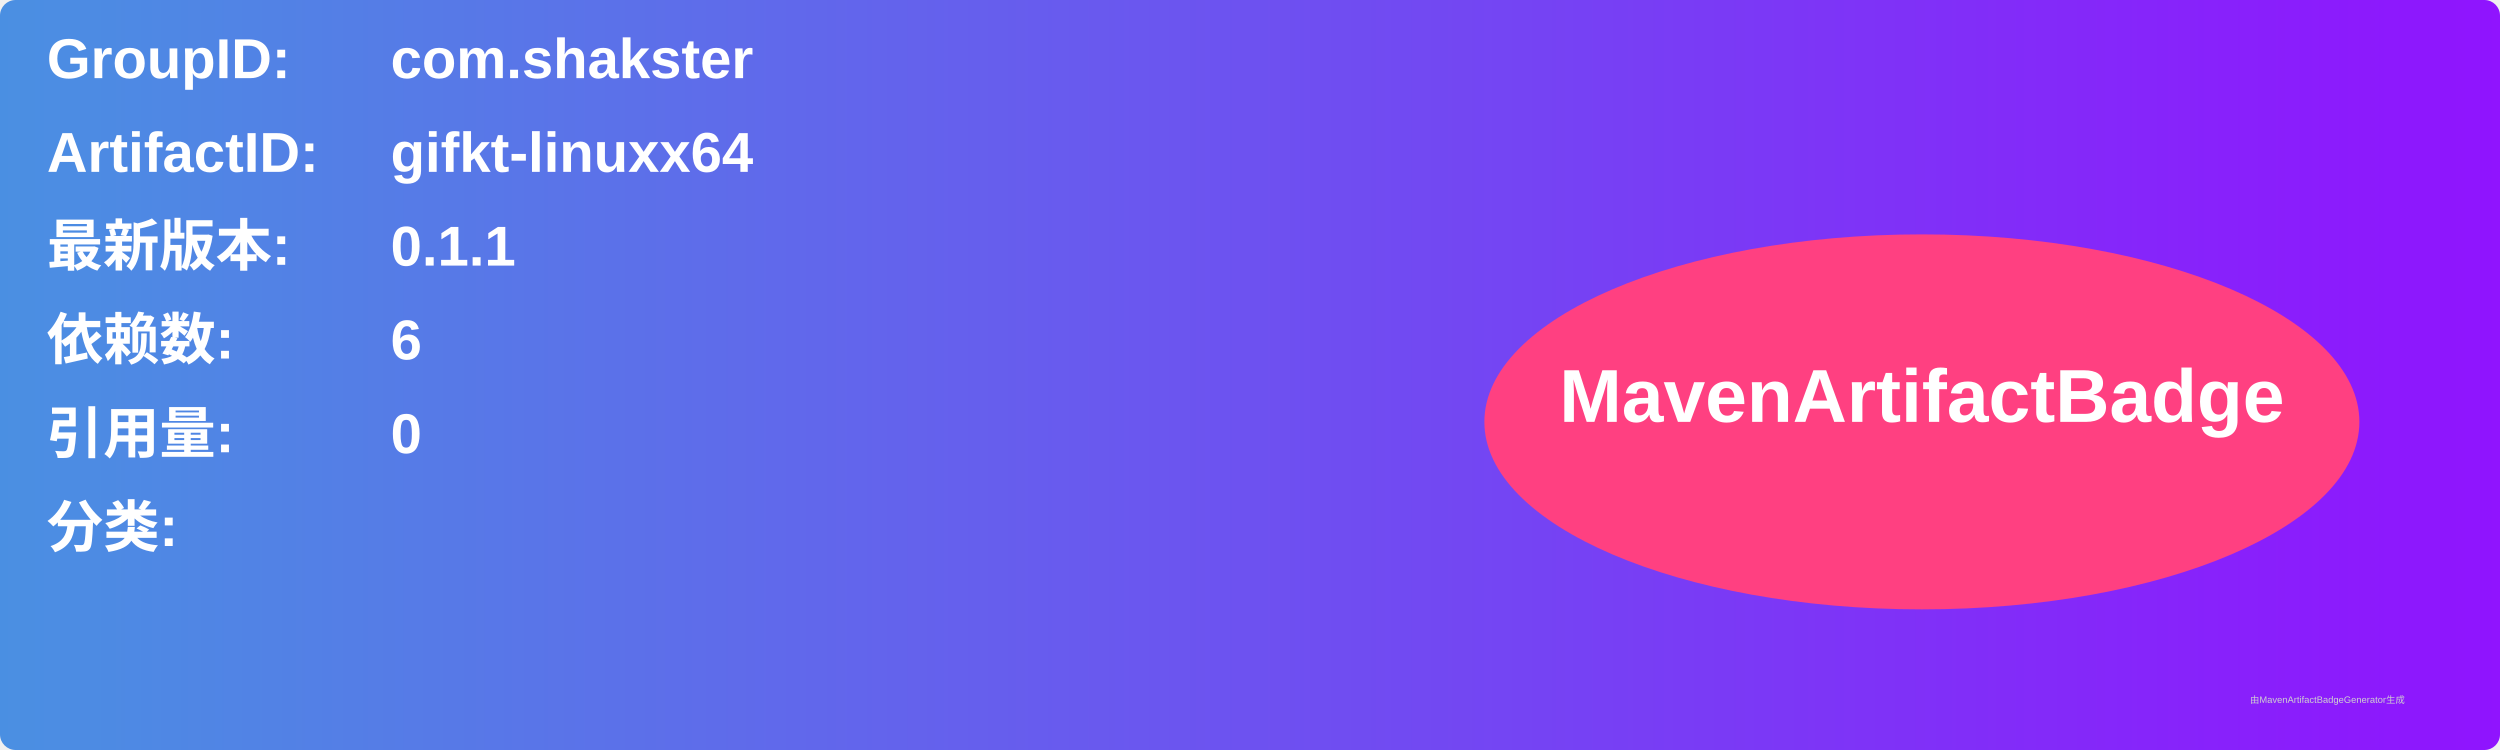
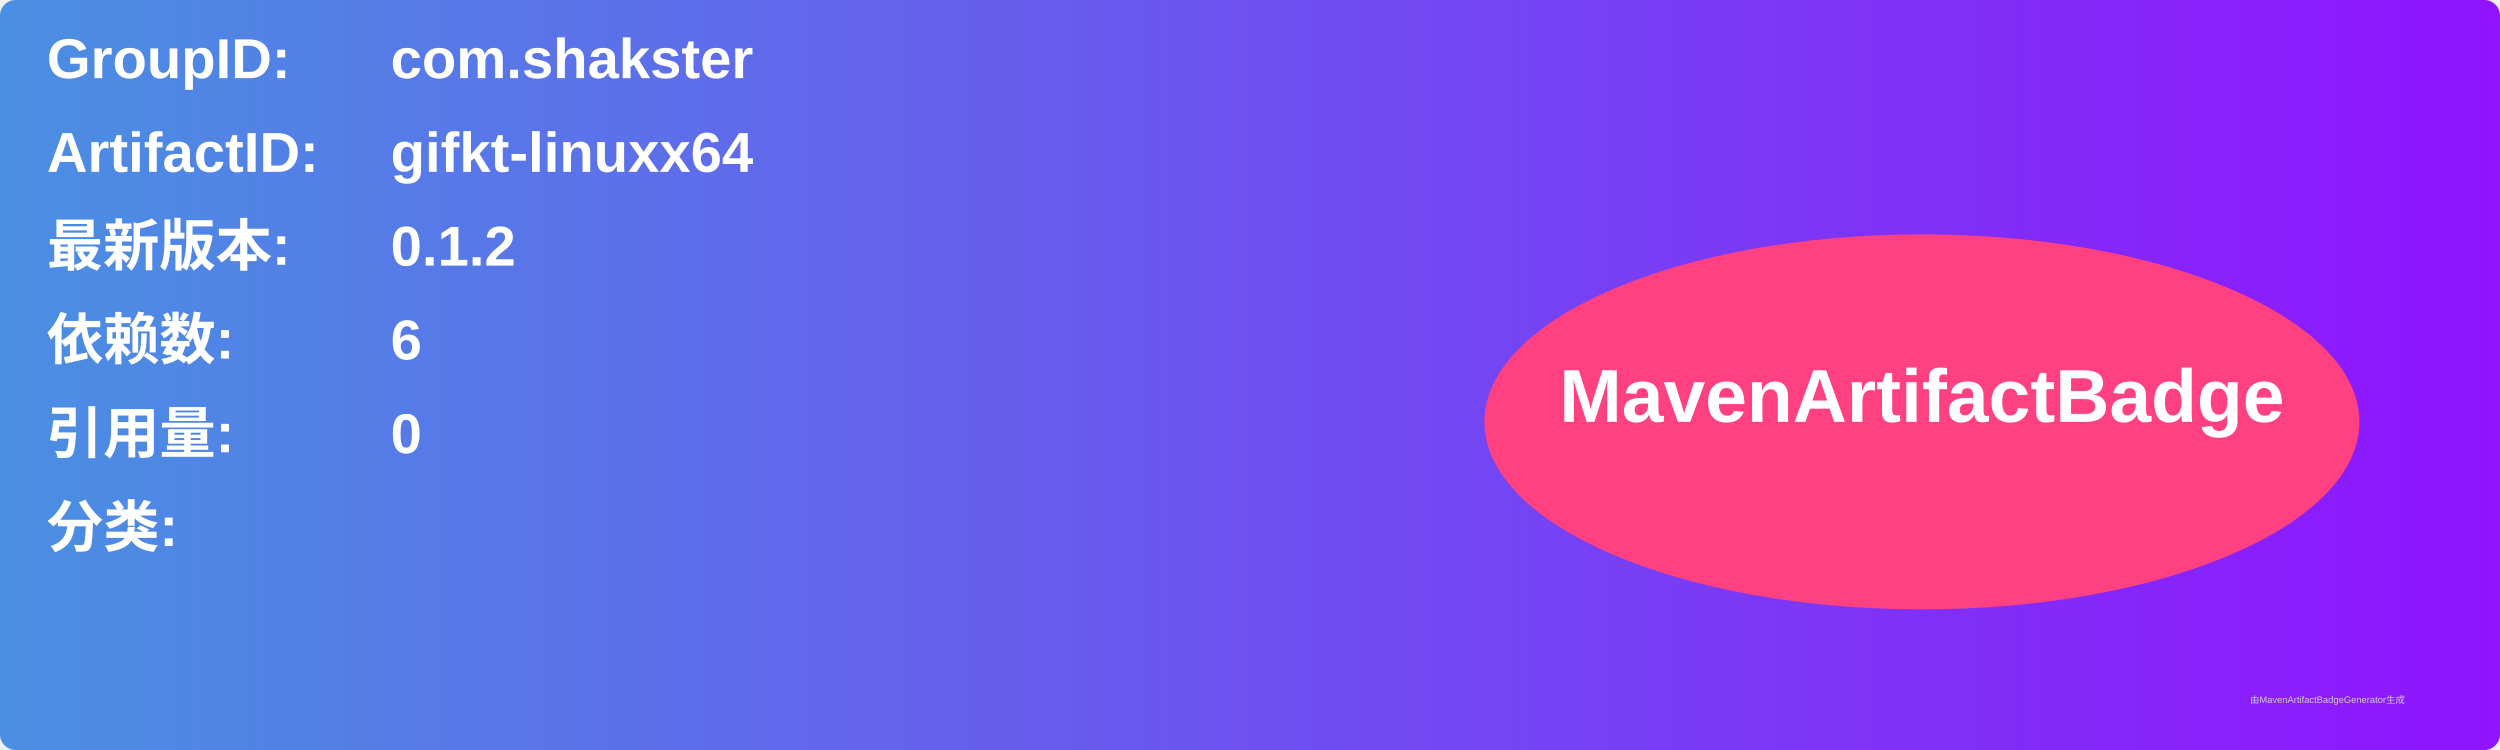
<svg xmlns="http://www.w3.org/2000/svg" width="800" height="240" viewBox="0 0 800 240">
  <linearGradient id="grad" x1="0%" y1="0%" x2="100%" y2="0%">
    <stop offset="0%" stop-color="#4a90e2" />
    <stop offset="100%" stop-color="#9013fe" />
  </linearGradient>
  <rect width="100%" height="100%" rx="5" ry="5" fill="url(#grad)" />
  <g transform="translate(15, 15)">
    <text x="0" y="10" font-family="Arial" font-size="18" fill="white" font-weight="bold" width="260">GroupID:</text>
    <text x="110" y="10" font-family="Arial" font-size="18" fill="white" font-weight="bold" width="460">com.shakster</text>
    <text x="0" y="40" font-family="Arial" font-size="18" fill="white" font-weight="bold" width="260">ArtifactID:</text>
    <text x="110" y="40" font-family="Arial" font-size="18" fill="white" font-weight="bold" width="460">gifkt-linuxx64</text>
    <text x="0" y="70" font-family="Arial" font-size="18" fill="white" font-weight="bold">最新版本:</text>
    <text x="110" y="70" font-family="Arial" font-size="18" fill="white" font-weight="bold">
-       <tspan font-weight="bold">0.1.1</tspan>
+       <tspan font-weight="bold">0.1.2</tspan>
    </text>
    <text x="0" y="100" font-family="Arial" font-size="18" fill="white" font-weight="bold">依赖数: </text>
    <text x="110" y="100" font-family="Arial" font-size="18" fill="white">
      <tspan font-weight="bold">6</tspan>
    </text>
    <text x="0" y="130" font-family="Arial" font-size="18" fill="white" font-weight="bold">引用量: </text>
    <text x="110" y="130" font-family="Arial" font-size="18" fill="white">
      <tspan font-weight="bold">0</tspan>
    </text>
    <text x="0" y="160" font-family="Arial" font-size="18" fill="white" font-weight="bold">分类:</text>
    <text x="10" y="190" font-family="Arial" font-size="10" fill="white">
      <tspan font-weight="bold" />
    </text>
    <ellipse cx="600" cy="120" rx="140" ry="60" fill="#ff4081" />
    <text x="600" y="120" text-anchor="middle" font-family="Arial" font-size="24" fill="white" font-weight="bold">MavenArtifactBadge</text>
  </g>
  <text x="720" y="225" font-family="Arial" font-size="3" fill="#d0d0d0">由MavenArtifactBadgeGenerator生成</text>
</svg>
